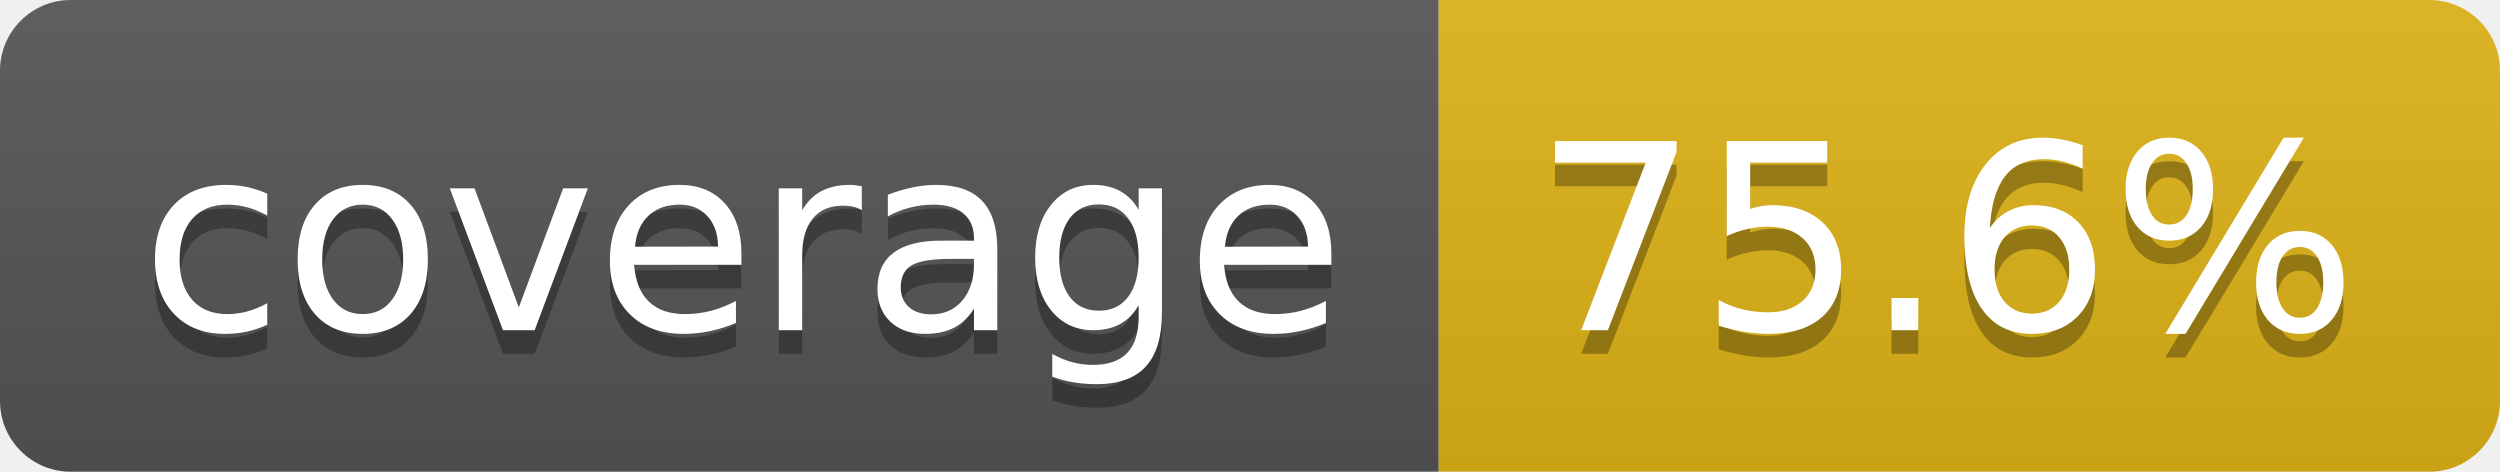
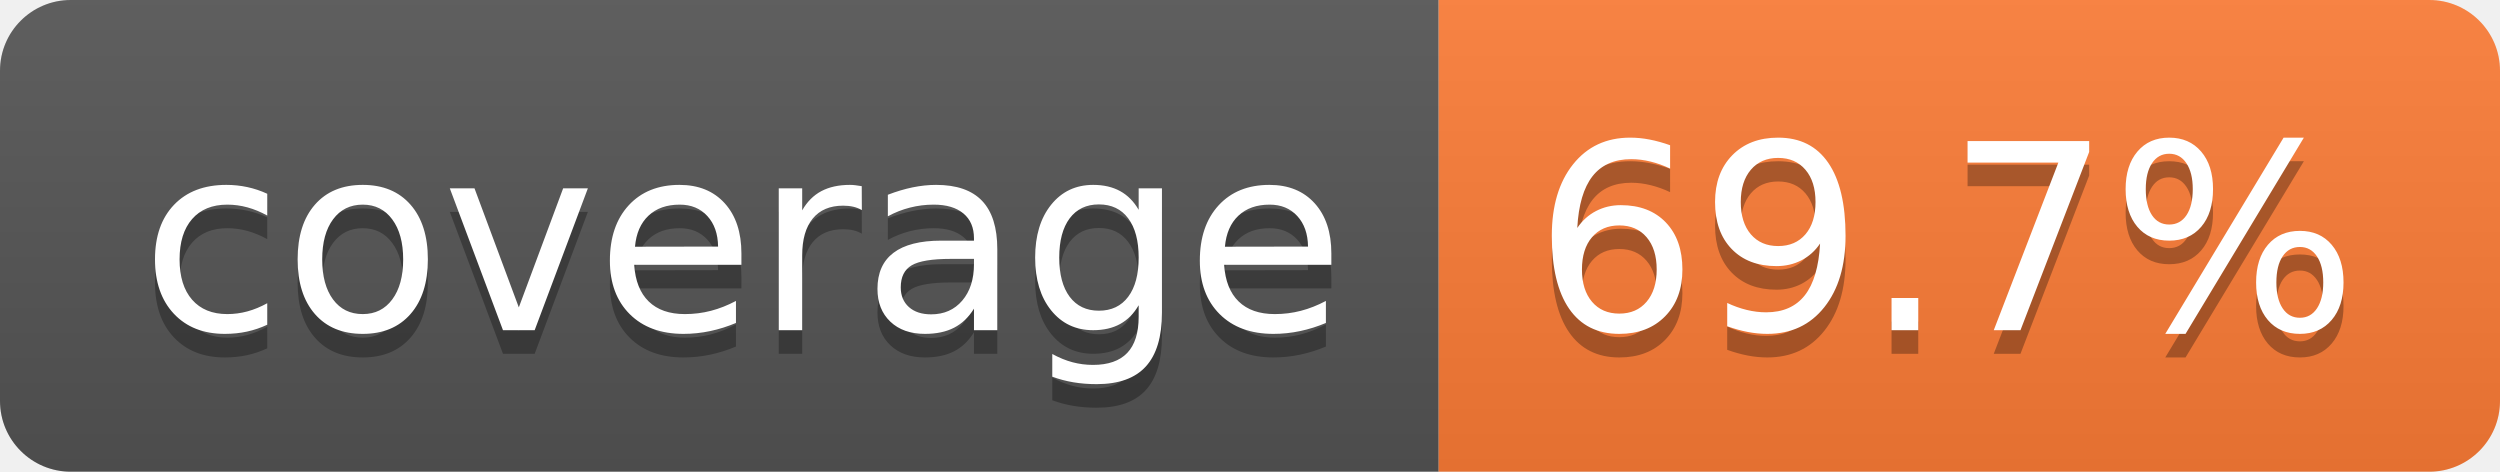
- <svg xmlns="http://www.w3.org/2000/svg" width="106" height="20" role="img" aria-label="coverage: 75.6%">
+ <svg xmlns="http://www.w3.org/2000/svg" width="106" height="20" role="img" aria-label="coverage: 69.7%">
  <linearGradient id="s" x2="0" y2="100%">
    <stop offset="0" stop-color="#bbb" stop-opacity=".1" />
    <stop offset="1" stop-opacity=".1" />
  </linearGradient>
  <clipPath id="r">
    <rect width="106" height="20" rx="3" fill="#fff" />
  </clipPath>
  <g clip-path="url(#r)">
    <rect width="61" height="20" fill="#555" />
-     <rect x="61" width="45" height="20" fill="#dfb317" />
+     <rect x="61" width="45" height="20" fill="#fe7d37" />
    <rect width="106" height="20" fill="url(#s)" />
  </g>
  <g fill="#fff" text-anchor="middle" font-family="Verdana,Geneva,DejaVu Sans,sans-serif" text-rendering="geometricPrecision" font-size="110">
    <text aria-hidden="true" x="315" y="150" fill="#010101" fill-opacity=".3" transform="scale(.1)" textLength="510">coverage</text>
    <text x="315" y="140" transform="scale(.1)" fill="#fff" textLength="510">coverage</text>
-     <text aria-hidden="true" x="825" y="150" fill="#010101" fill-opacity=".3" transform="scale(.1)" textLength="350">75.6%</text>
-     <text x="825" y="140" transform="scale(.1)" fill="#fff" textLength="350">75.6%</text>
+     <text aria-hidden="true" x="825" y="150" fill="#010101" fill-opacity=".3" transform="scale(.1)" textLength="350">69.7%</text>
+     <text x="825" y="140" transform="scale(.1)" fill="#fff" textLength="350">69.7%</text>
  </g>
</svg>
